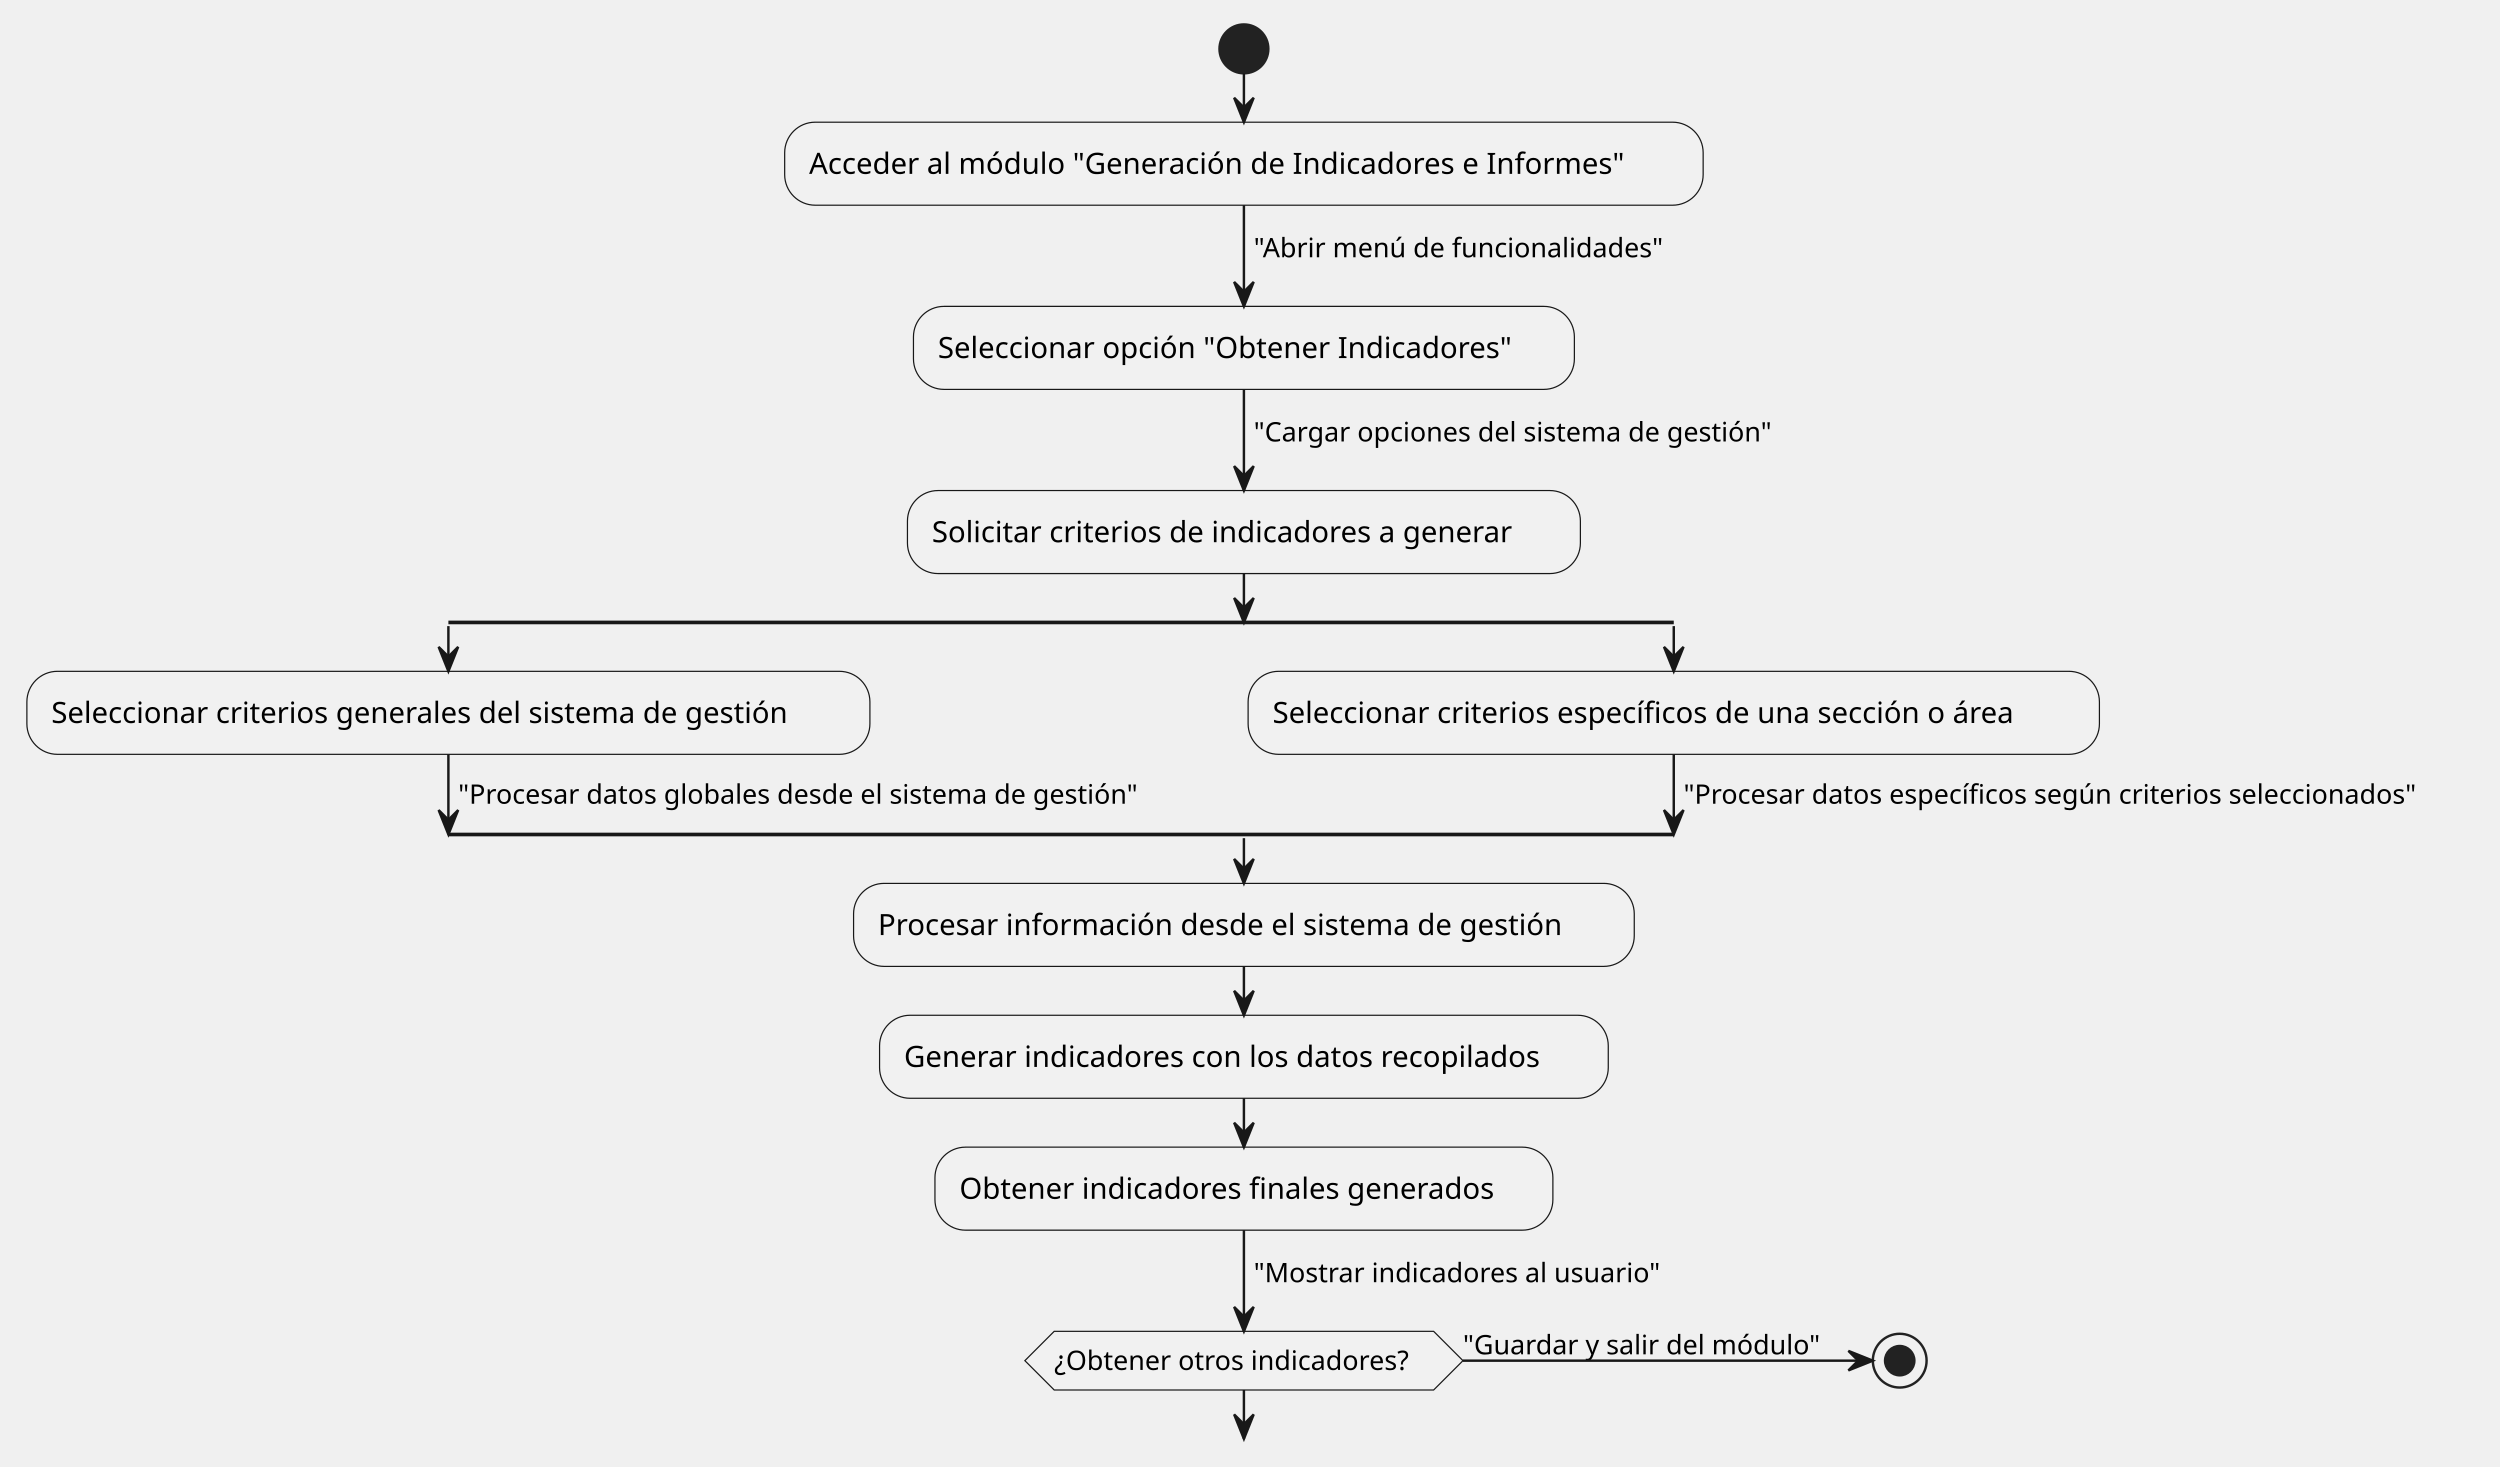
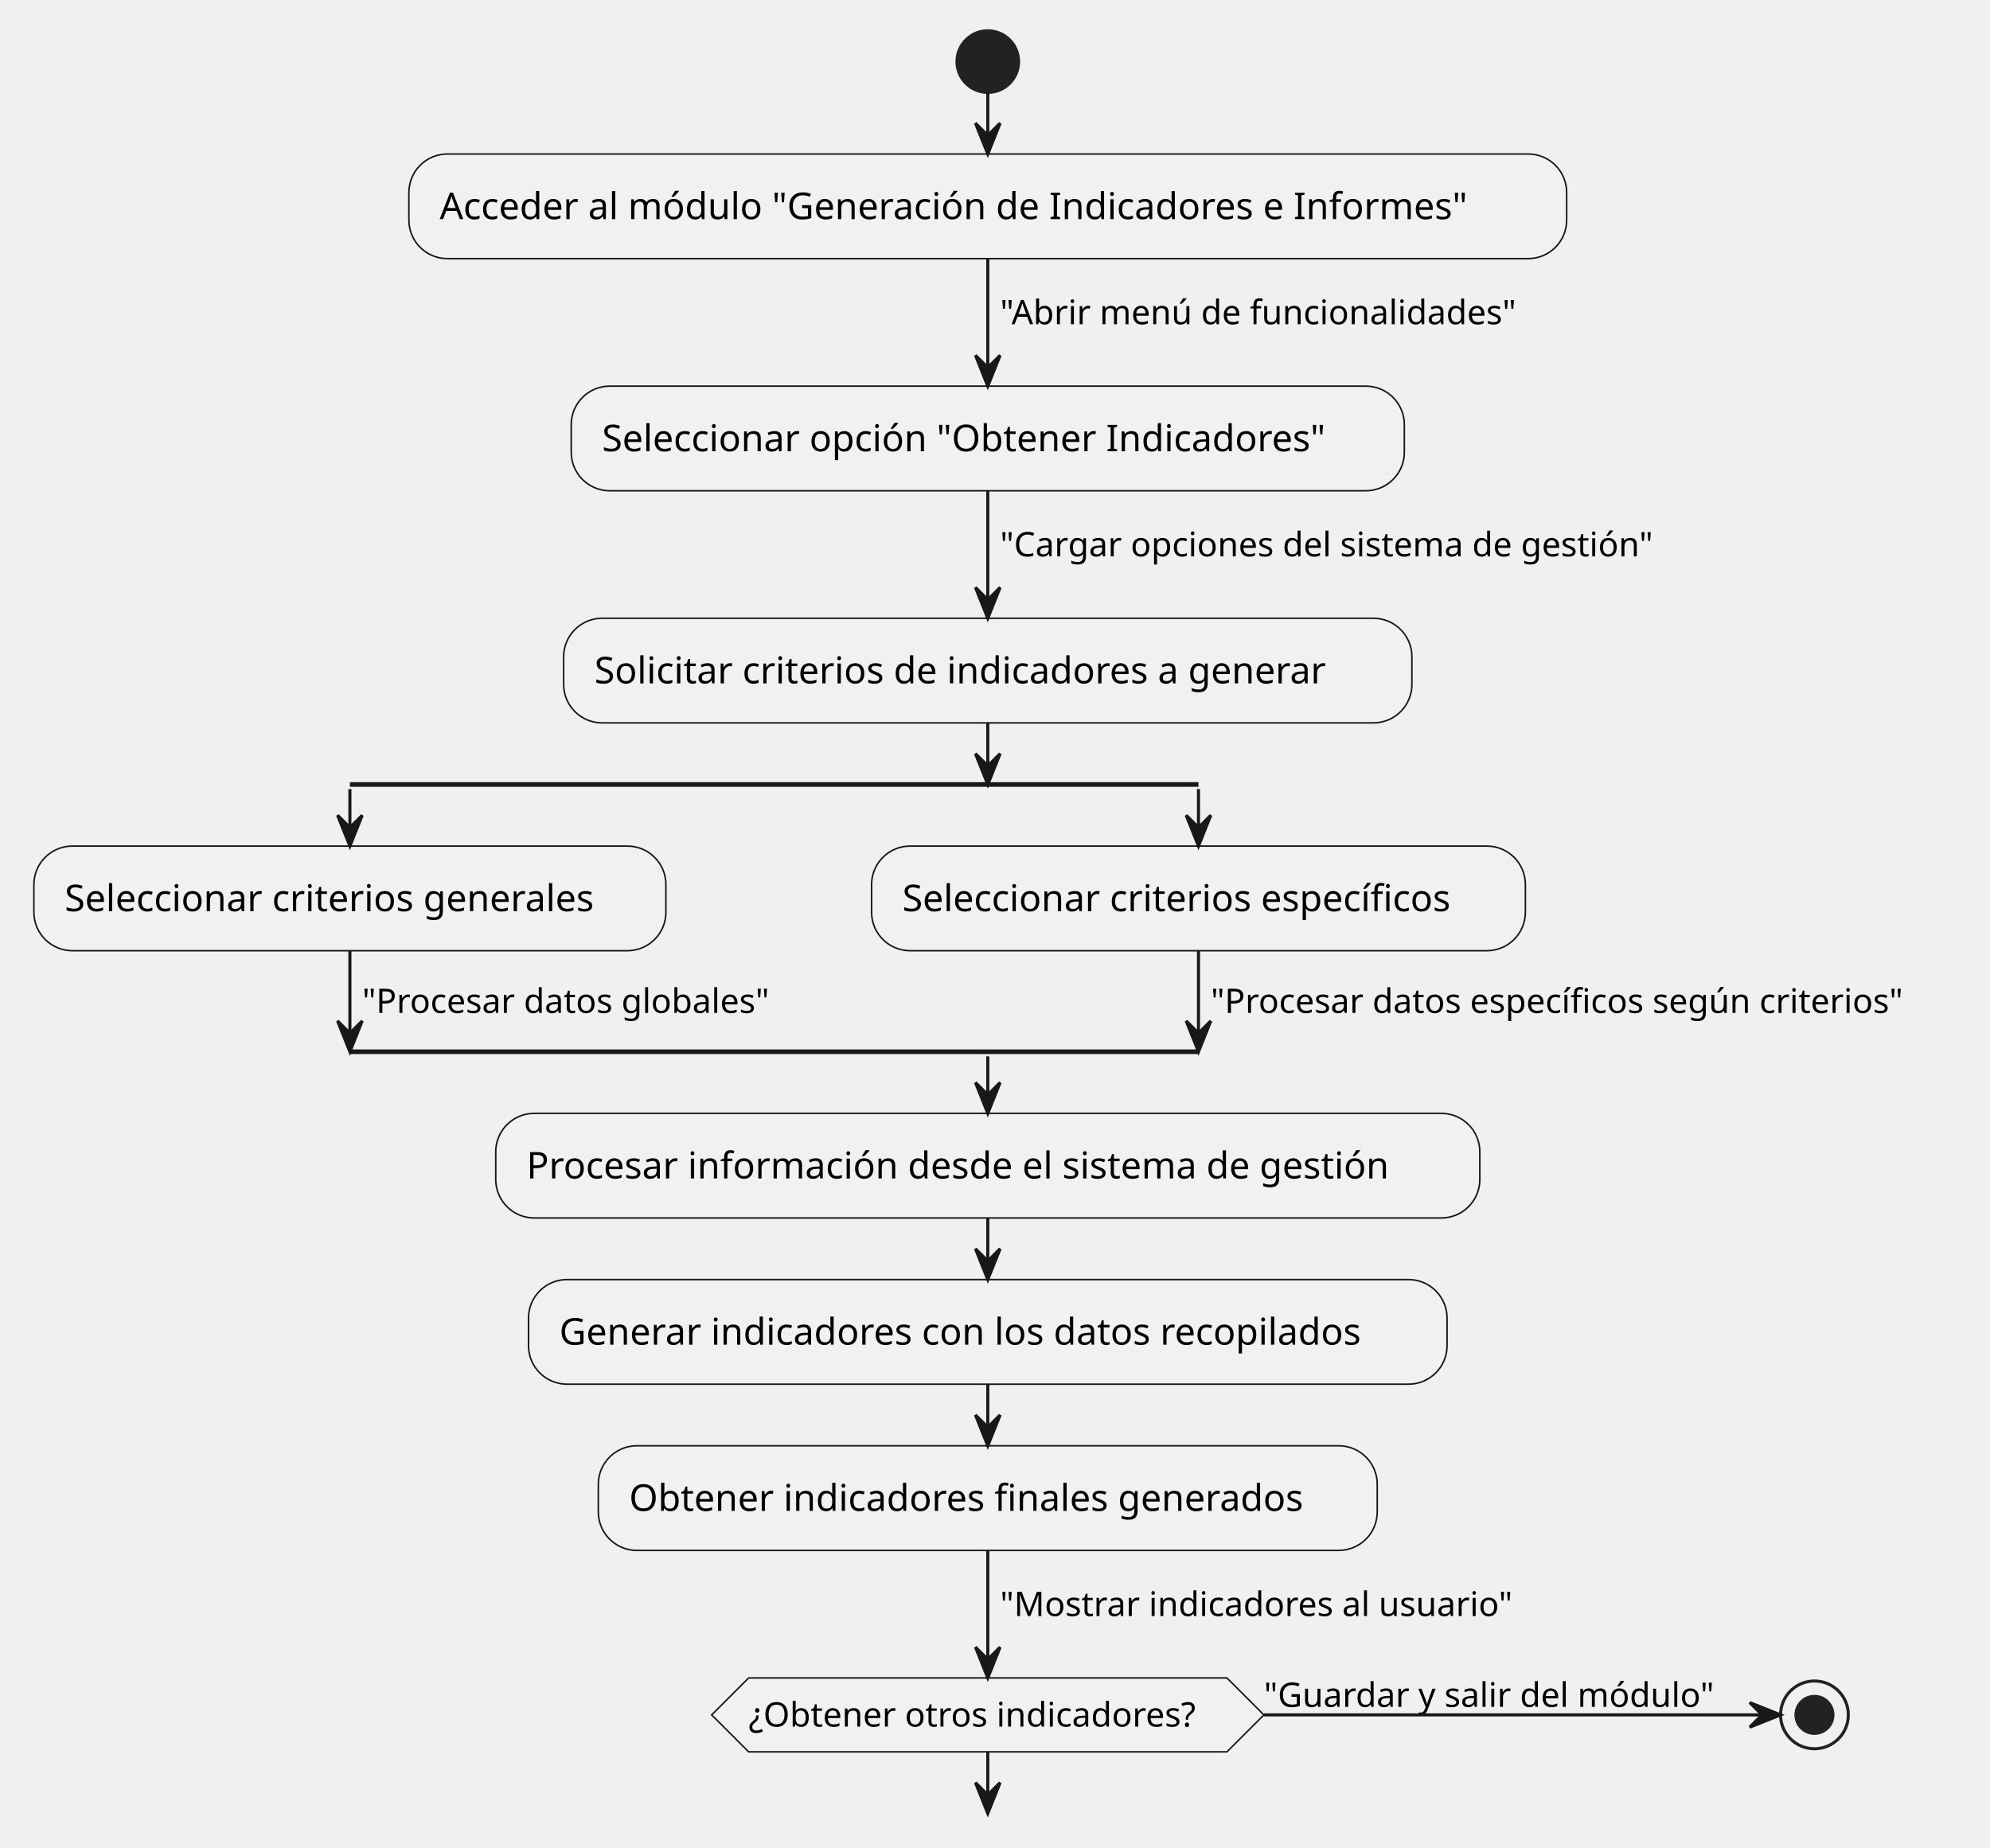
- <svg xmlns="http://www.w3.org/2000/svg" contentStyleType="text/css" height="600px" preserveAspectRatio="none" style="width:1023px;height:600px;background:#FFFFFF;" version="1.1" viewBox="0 0 1023 600" width="1023px" zoomAndPan="magnify">
+ <svg xmlns="http://www.w3.org/2000/svg" contentStyleType="text/css" data-diagram-type="ACTIVITY" height="600px" preserveAspectRatio="none" style="width:646px;height:600px;background:#FFFFFF;" version="1.1" viewBox="0 0 646 600" width="646px" zoomAndPan="magnify">
  <defs />
  <g>
-     <ellipse cx="509.01" cy="20" fill="#222222" rx="10" ry="10" style="stroke:#222222;stroke-width:1;" />
-     <rect fill="#F1F1F1" height="33.969" rx="12.5" ry="12.5" style="stroke:#181818;stroke-width:0.5;" width="375.84" x="321.09" y="50" />
-     <text fill="#000000" font-family="sans-serif" font-size="12" lengthAdjust="spacing" textLength="355.84" x="331.09" y="71.139">Acceder al módulo "Generación de Indicadores e Informes"</text>
-     <rect fill="#F1F1F1" height="33.969" rx="12.5" ry="12.5" style="stroke:#181818;stroke-width:0.5;" width="270.447" x="373.787" y="125.368" />
-     <text fill="#000000" font-family="sans-serif" font-size="12" lengthAdjust="spacing" textLength="250.447" x="383.787" y="146.506">Seleccionar opción "Obtener Indicadores"</text>
-     <rect fill="#F1F1F1" height="33.969" rx="12.5" ry="12.5" style="stroke:#181818;stroke-width:0.5;" width="275.369" x="371.326" y="200.735" />
-     <text fill="#000000" font-family="sans-serif" font-size="12" lengthAdjust="spacing" textLength="255.369" x="381.326" y="221.874">Solicitar criterios de indicadores a generar</text>
-     <line style="stroke:#181818;stroke-width:1.5;" x1="183.483" x2="684.905" y1="254.704" y2="254.704" />
-     <rect fill="#F1F1F1" height="33.969" rx="12.5" ry="12.5" style="stroke:#181818;stroke-width:0.5;" width="344.967" x="11" y="274.704" />
-     <text fill="#000000" font-family="sans-serif" font-size="12" lengthAdjust="spacing" textLength="324.967" x="21" y="295.843">Seleccionar criterios generales del sistema de gestión</text>
-     <rect fill="#F1F1F1" height="33.969" rx="12.5" ry="12.5" style="stroke:#181818;stroke-width:0.5;" width="348.353" x="510.728" y="274.704" />
-     <text fill="#000000" font-family="sans-serif" font-size="12" lengthAdjust="spacing" textLength="328.353" x="520.729" y="295.843">Seleccionar criterios específicos de una sección o área</text>
-     <line style="stroke:#181818;stroke-width:1.5;" x1="183.483" x2="684.905" y1="341.478" y2="341.478" />
-     <rect fill="#F1F1F1" height="33.969" rx="12.5" ry="12.5" style="stroke:#181818;stroke-width:0.5;" width="319.455" x="349.283" y="361.478" />
-     <text fill="#000000" font-family="sans-serif" font-size="12" lengthAdjust="spacing" textLength="299.455" x="359.283" y="382.616">Procesar información desde el sistema de gestión</text>
-     <rect fill="#F1F1F1" height="33.969" rx="12.5" ry="12.5" style="stroke:#181818;stroke-width:0.5;" width="298.18" x="359.92" y="415.446" />
-     <text fill="#000000" font-family="sans-serif" font-size="12" lengthAdjust="spacing" textLength="278.18" x="369.92" y="436.585">Generar indicadores con los datos recopilados</text>
-     <rect fill="#F1F1F1" height="33.969" rx="12.5" ry="12.5" style="stroke:#181818;stroke-width:0.5;" width="252.857" x="382.582" y="469.415" />
-     <text fill="#000000" font-family="sans-serif" font-size="12" lengthAdjust="spacing" textLength="232.857" x="392.582" y="490.554">Obtener indicadores finales generados</text>
-     <polygon fill="#F1F1F1" points="431.377,544.783,586.644,544.783,598.644,556.783,586.644,568.783,431.377,568.783,419.377,556.783,431.377,544.783" style="stroke:#181818;stroke-width:0.5;" />
-     <text fill="#000000" font-family="sans-serif" font-size="11" lengthAdjust="spacing" textLength="155.268" x="431.377" y="560.591">¿Obtener otros indicadores?</text>
-     <text fill="#000000" font-family="sans-serif" font-size="11" lengthAdjust="spacing" textLength="156.718" x="598.644" y="554.188">"Guardar y salir del módulo"</text>
-     <ellipse cx="777.362" cy="556.783" fill="none" rx="11" ry="11" style="stroke:#222222;stroke-width:1;" />
-     <ellipse cx="777.362" cy="556.783" fill="#222222" rx="6" ry="6" style="stroke:#222222;stroke-width:1;" />
-     <line style="stroke:#181818;stroke-width:1;" x1="509.01" x2="509.01" y1="30" y2="50" />
-     <polygon fill="#181818" points="505.01,40,509.01,50,513.01,40,509.01,44" style="stroke:#181818;stroke-width:1;" />
-     <line style="stroke:#181818;stroke-width:1;" x1="509.01" x2="509.01" y1="83.969" y2="125.368" />
-     <polygon fill="#181818" points="505.01,115.368,509.01,125.368,513.01,115.368,509.01,119.368" style="stroke:#181818;stroke-width:1;" />
-     <text fill="#000000" font-family="sans-serif" font-size="11" lengthAdjust="spacing" textLength="179.072" x="513.01" y="105.273">"Abrir menú de funcionalidades"</text>
-     <line style="stroke:#181818;stroke-width:1;" x1="509.01" x2="509.01" y1="159.336" y2="200.735" />
-     <polygon fill="#181818" points="505.01,190.735,509.01,200.735,513.01,190.735,509.01,194.735" style="stroke:#181818;stroke-width:1;" />
-     <text fill="#000000" font-family="sans-serif" font-size="11" lengthAdjust="spacing" textLength="227.971" x="513.01" y="180.641">"Cargar opciones del sistema de gestión"</text>
-     <line style="stroke:#181818;stroke-width:1;" x1="183.483" x2="183.483" y1="256.204" y2="274.704" />
-     <polygon fill="#181818" points="179.483,264.704,183.483,274.704,187.483,264.704,183.483,268.704" style="stroke:#181818;stroke-width:1;" />
-     <line style="stroke:#181818;stroke-width:1;" x1="684.905" x2="684.905" y1="256.204" y2="274.704" />
-     <polygon fill="#181818" points="680.905,264.704,684.905,274.704,688.905,264.704,684.905,268.704" style="stroke:#181818;stroke-width:1;" />
-     <line style="stroke:#181818;stroke-width:1;" x1="183.483" x2="183.483" y1="308.673" y2="341.478" />
-     <polygon fill="#181818" points="179.483,331.478,183.483,341.478,187.483,331.478,183.483,335.478" style="stroke:#181818;stroke-width:1;" />
-     <text fill="#000000" font-family="sans-serif" font-size="11" lengthAdjust="spacing" textLength="299.245" x="187.483" y="328.883">"Procesar datos globales desde el sistema de gestión"</text>
-     <line style="stroke:#181818;stroke-width:1;" x1="684.905" x2="684.905" y1="308.673" y2="341.478" />
-     <polygon fill="#181818" points="680.905,331.478,684.905,341.478,688.905,331.478,684.905,335.478" style="stroke:#181818;stroke-width:1;" />
-     <text fill="#000000" font-family="sans-serif" font-size="11" lengthAdjust="spacing" textLength="322.115" x="688.905" y="328.883">"Procesar datos específicos según criterios seleccionados"</text>
-     <line style="stroke:#181818;stroke-width:1;" x1="509.01" x2="509.01" y1="234.704" y2="254.704" />
-     <polygon fill="#181818" points="505.01,244.704,509.01,254.704,513.01,244.704,509.01,248.704" style="stroke:#181818;stroke-width:1;" />
-     <line style="stroke:#181818;stroke-width:1;" x1="509.01" x2="509.01" y1="342.978" y2="361.478" />
-     <polygon fill="#181818" points="505.01,351.478,509.01,361.478,513.01,351.478,509.01,355.478" style="stroke:#181818;stroke-width:1;" />
-     <line style="stroke:#181818;stroke-width:1;" x1="509.01" x2="509.01" y1="395.446" y2="415.446" />
-     <polygon fill="#181818" points="505.01,405.446,509.01,415.446,513.01,405.446,509.01,409.446" style="stroke:#181818;stroke-width:1;" />
-     <line style="stroke:#181818;stroke-width:1;" x1="509.01" x2="509.01" y1="449.415" y2="469.415" />
-     <polygon fill="#181818" points="505.01,459.415,509.01,469.415,513.01,459.415,509.01,463.415" style="stroke:#181818;stroke-width:1;" />
-     <line style="stroke:#181818;stroke-width:1;" x1="509.01" x2="509.01" y1="568.783" y2="588.783" />
-     <polygon fill="#181818" points="505.01,578.783,509.01,588.783,513.01,578.783,509.01,582.783" style="stroke:#181818;stroke-width:1;" />
-     <line style="stroke:#181818;stroke-width:1;" x1="598.644" x2="766.362" y1="556.783" y2="556.783" />
-     <polygon fill="#181818" points="756.362,552.783,766.362,556.783,756.362,560.783,760.362,556.783" style="stroke:#181818;stroke-width:1;" />
-     <line style="stroke:#181818;stroke-width:1;" x1="509.01" x2="509.01" y1="503.384" y2="544.783" />
-     <polygon fill="#181818" points="505.01,534.783,509.01,544.783,513.01,534.783,509.01,538.783" style="stroke:#181818;stroke-width:1;" />
-     <text fill="#000000" font-family="sans-serif" font-size="11" lengthAdjust="spacing" textLength="176.768" x="513.01" y="524.688">"Mostrar indicadores al usuario"</text>
+     <ellipse cx="320.657" cy="20" fill="#222222" rx="10" ry="10" style="stroke:#222222;stroke-width:1;" />
+     <rect fill="#F1F1F1" height="33.969" rx="12.5" ry="12.5" style="stroke:#181818;stroke-width:0.5;" width="375.84" x="132.737" y="50" />
+     <text fill="#000000" font-family="sans-serif" font-size="12" lengthAdjust="spacing" textLength="355.84" x="142.737" y="71.139">Acceder al módulo "Generación de Indicadores e Informes"</text>
+     <rect fill="#F1F1F1" height="33.969" rx="12.5" ry="12.5" style="stroke:#181818;stroke-width:0.5;" width="270.447" x="185.433" y="125.368" />
+     <text fill="#000000" font-family="sans-serif" font-size="12" lengthAdjust="spacing" textLength="250.447" x="195.433" y="146.506">Seleccionar opción "Obtener Indicadores"</text>
+     <rect fill="#F1F1F1" height="33.969" rx="12.5" ry="12.5" style="stroke:#181818;stroke-width:0.5;" width="275.369" x="182.972" y="200.735" />
+     <text fill="#000000" font-family="sans-serif" font-size="12" lengthAdjust="spacing" textLength="255.369" x="192.972" y="221.874">Solicitar criterios de indicadores a generar</text>
+     <line style="stroke:#181818;stroke-width:1.5;" x1="113.584" x2="389.055" y1="254.704" y2="254.704" />
+     <rect fill="#F1F1F1" height="33.969" rx="12.5" ry="12.5" style="stroke:#181818;stroke-width:0.5;" width="205.168" x="11" y="274.704" />
+     <text fill="#000000" font-family="sans-serif" font-size="12" lengthAdjust="spacing" textLength="185.168" x="21" y="295.843">Seleccionar criterios generales</text>
+     <rect fill="#F1F1F1" height="33.969" rx="12.5" ry="12.5" style="stroke:#181818;stroke-width:0.5;" width="212.24" x="282.935" y="274.704" />
+     <text fill="#000000" font-family="sans-serif" font-size="12" lengthAdjust="spacing" textLength="192.24" x="292.935" y="295.843">Seleccionar criterios específicos</text>
+     <line style="stroke:#181818;stroke-width:1.5;" x1="113.584" x2="389.055" y1="341.478" y2="341.478" />
+     <rect fill="#F1F1F1" height="33.969" rx="12.5" ry="12.5" style="stroke:#181818;stroke-width:0.5;" width="319.455" x="160.929" y="361.478" />
+     <text fill="#000000" font-family="sans-serif" font-size="12" lengthAdjust="spacing" textLength="299.455" x="170.929" y="382.616">Procesar información desde el sistema de gestión</text>
+     <rect fill="#F1F1F1" height="33.969" rx="12.5" ry="12.5" style="stroke:#181818;stroke-width:0.5;" width="298.18" x="171.567" y="415.446" />
+     <text fill="#000000" font-family="sans-serif" font-size="12" lengthAdjust="spacing" textLength="278.18" x="181.567" y="436.585">Generar indicadores con los datos recopilados</text>
+     <rect fill="#F1F1F1" height="33.969" rx="12.5" ry="12.5" style="stroke:#181818;stroke-width:0.5;" width="252.857" x="194.228" y="469.415" />
+     <text fill="#000000" font-family="sans-serif" font-size="12" lengthAdjust="spacing" textLength="232.857" x="204.228" y="490.554">Obtener indicadores finales generados</text>
+     <polygon fill="#F1F1F1" points="243.023,544.783,398.291,544.783,410.291,556.783,398.291,568.783,243.023,568.783,231.023,556.783,243.023,544.783" style="stroke:#181818;stroke-width:0.5;" />
+     <text fill="#000000" font-family="sans-serif" font-size="11" lengthAdjust="spacing" textLength="155.268" x="243.023" y="560.591">¿Obtener otros indicadores?</text>
+     <text fill="#000000" font-family="sans-serif" font-size="11" lengthAdjust="spacing" textLength="156.718" x="410.291" y="554.188">"Guardar y salir del módulo"</text>
+     <ellipse cx="589.009" cy="556.783" fill="#FFFFFF" fill-opacity="0" rx="11" ry="11" style="stroke:#222222;stroke-width:1;" />
+     <ellipse cx="589.009" cy="556.783" fill="#222222" rx="6" ry="6" style="stroke:#222222;stroke-width:1;" />
+     <line style="stroke:#181818;stroke-width:1;" x1="320.657" x2="320.657" y1="30" y2="50" />
+     <polygon fill="#181818" points="316.657,40,320.657,50,324.657,40,320.657,44" style="stroke:#181818;stroke-width:1;" />
+     <line style="stroke:#181818;stroke-width:1;" x1="320.657" x2="320.657" y1="83.969" y2="125.368" />
+     <polygon fill="#181818" points="316.657,115.368,320.657,125.368,324.657,115.368,320.657,119.368" style="stroke:#181818;stroke-width:1;" />
+     <text fill="#000000" font-family="sans-serif" font-size="11" lengthAdjust="spacing" textLength="179.072" x="324.657" y="105.273">"Abrir menú de funcionalidades"</text>
+     <line style="stroke:#181818;stroke-width:1;" x1="320.657" x2="320.657" y1="159.336" y2="200.735" />
+     <polygon fill="#181818" points="316.657,190.735,320.657,200.735,324.657,190.735,320.657,194.735" style="stroke:#181818;stroke-width:1;" />
+     <text fill="#000000" font-family="sans-serif" font-size="11" lengthAdjust="spacing" textLength="227.971" x="324.657" y="180.641">"Cargar opciones del sistema de gestión"</text>
+     <line style="stroke:#181818;stroke-width:1;" x1="113.584" x2="113.584" y1="256.204" y2="274.704" />
+     <polygon fill="#181818" points="109.584,264.704,113.584,274.704,117.584,264.704,113.584,268.704" style="stroke:#181818;stroke-width:1;" />
+     <line style="stroke:#181818;stroke-width:1;" x1="389.055" x2="389.055" y1="256.204" y2="274.704" />
+     <polygon fill="#181818" points="385.055,264.704,389.055,274.704,393.055,264.704,389.055,268.704" style="stroke:#181818;stroke-width:1;" />
+     <line style="stroke:#181818;stroke-width:1;" x1="113.584" x2="113.584" y1="308.673" y2="341.478" />
+     <polygon fill="#181818" points="109.584,331.478,113.584,341.478,117.584,331.478,113.584,335.478" style="stroke:#181818;stroke-width:1;" />
+     <text fill="#000000" font-family="sans-serif" font-size="11" lengthAdjust="spacing" textLength="141.351" x="117.584" y="328.883">"Procesar datos globales"</text>
+     <line style="stroke:#181818;stroke-width:1;" x1="389.055" x2="389.055" y1="308.673" y2="341.478" />
+     <polygon fill="#181818" points="385.055,331.478,389.055,341.478,393.055,331.478,389.055,335.478" style="stroke:#181818;stroke-width:1;" />
+     <text fill="#000000" font-family="sans-serif" font-size="11" lengthAdjust="spacing" textLength="241.259" x="393.055" y="328.883">"Procesar datos específicos según criterios"</text>
+     <line style="stroke:#181818;stroke-width:1;" x1="320.657" x2="320.657" y1="234.704" y2="254.704" />
+     <polygon fill="#181818" points="316.657,244.704,320.657,254.704,324.657,244.704,320.657,248.704" style="stroke:#181818;stroke-width:1;" />
+     <line style="stroke:#181818;stroke-width:1;" x1="320.657" x2="320.657" y1="342.978" y2="361.478" />
+     <polygon fill="#181818" points="316.657,351.478,320.657,361.478,324.657,351.478,320.657,355.478" style="stroke:#181818;stroke-width:1;" />
+     <line style="stroke:#181818;stroke-width:1;" x1="320.657" x2="320.657" y1="395.446" y2="415.446" />
+     <polygon fill="#181818" points="316.657,405.446,320.657,415.446,324.657,405.446,320.657,409.446" style="stroke:#181818;stroke-width:1;" />
+     <line style="stroke:#181818;stroke-width:1;" x1="320.657" x2="320.657" y1="449.415" y2="469.415" />
+     <polygon fill="#181818" points="316.657,459.415,320.657,469.415,324.657,459.415,320.657,463.415" style="stroke:#181818;stroke-width:1;" />
+     <line style="stroke:#181818;stroke-width:1;" x1="320.657" x2="320.657" y1="568.783" y2="588.783" />
+     <polygon fill="#181818" points="316.657,578.783,320.657,588.783,324.657,578.783,320.657,582.783" style="stroke:#181818;stroke-width:1;" />
+     <line style="stroke:#181818;stroke-width:1;" x1="410.291" x2="578.009" y1="556.783" y2="556.783" />
+     <polygon fill="#181818" points="568.009,552.783,578.009,556.783,568.009,560.783,572.009,556.783" style="stroke:#181818;stroke-width:1;" />
+     <line style="stroke:#181818;stroke-width:1;" x1="320.657" x2="320.657" y1="503.384" y2="544.783" />
+     <polygon fill="#181818" points="316.657,534.783,320.657,544.783,324.657,534.783,320.657,538.783" style="stroke:#181818;stroke-width:1;" />
+     <text fill="#000000" font-family="sans-serif" font-size="11" lengthAdjust="spacing" textLength="176.768" x="324.657" y="524.688">"Mostrar indicadores al usuario"</text>
  </g>
</svg>
